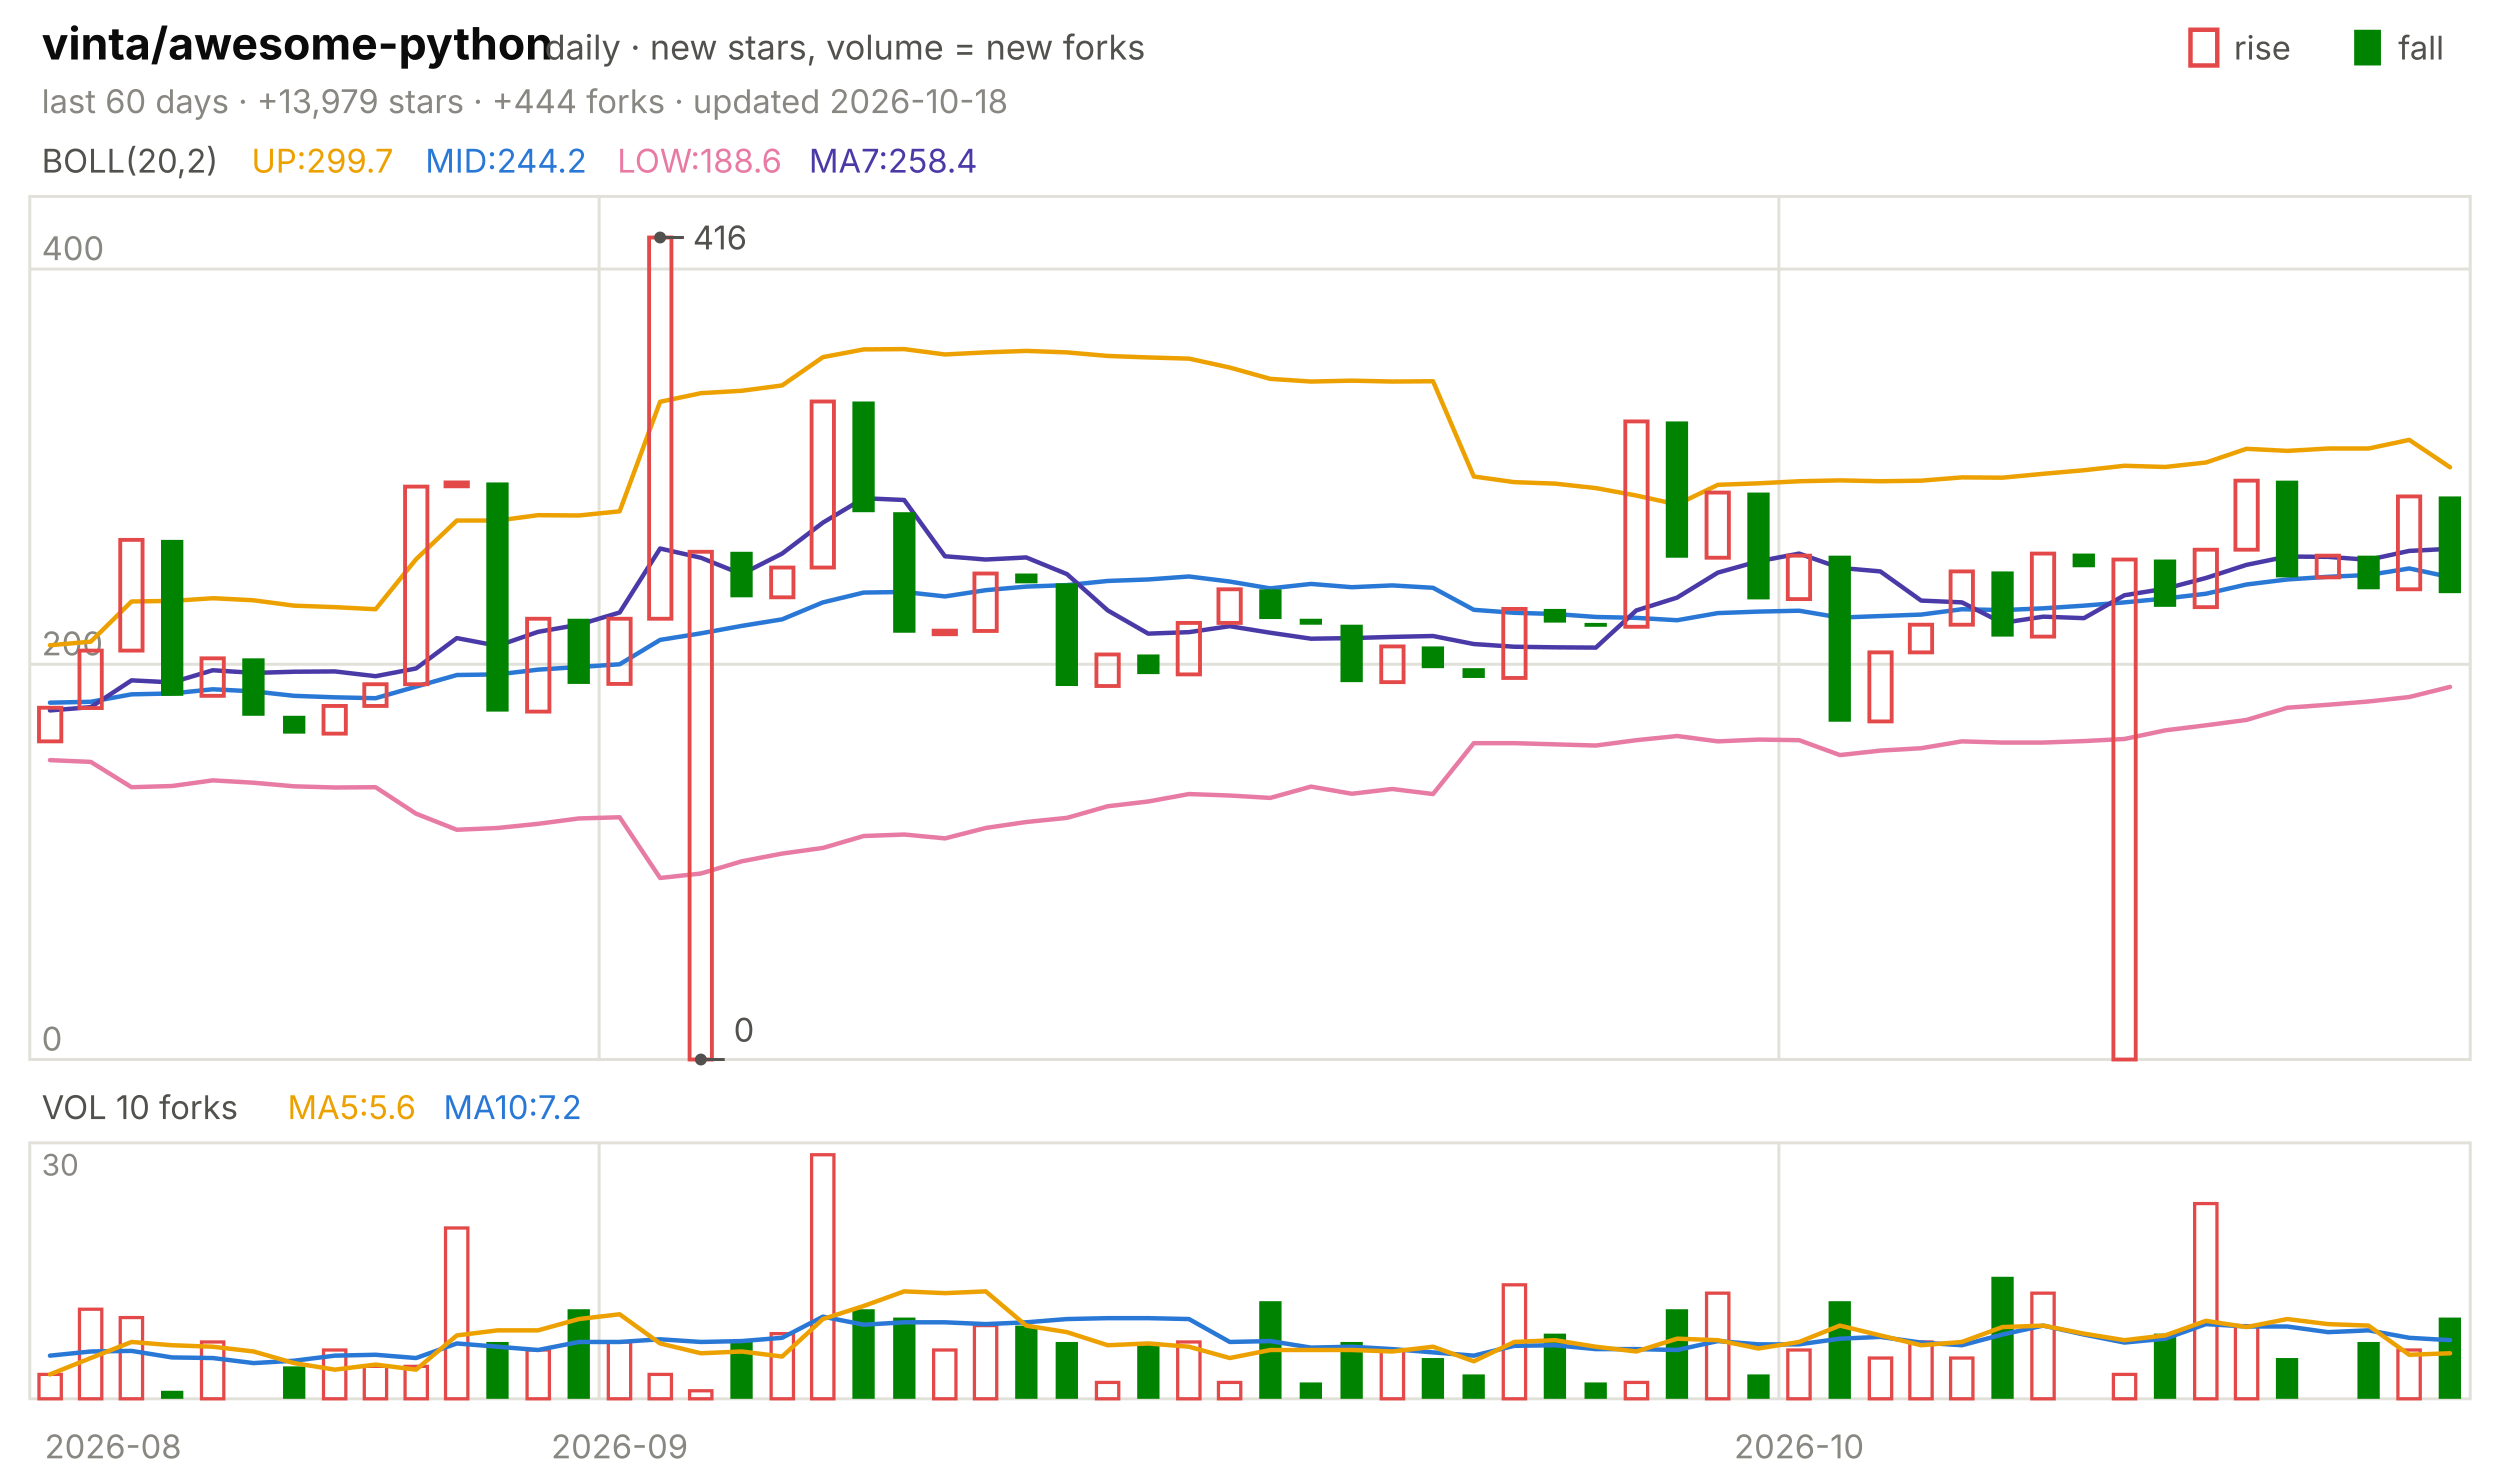
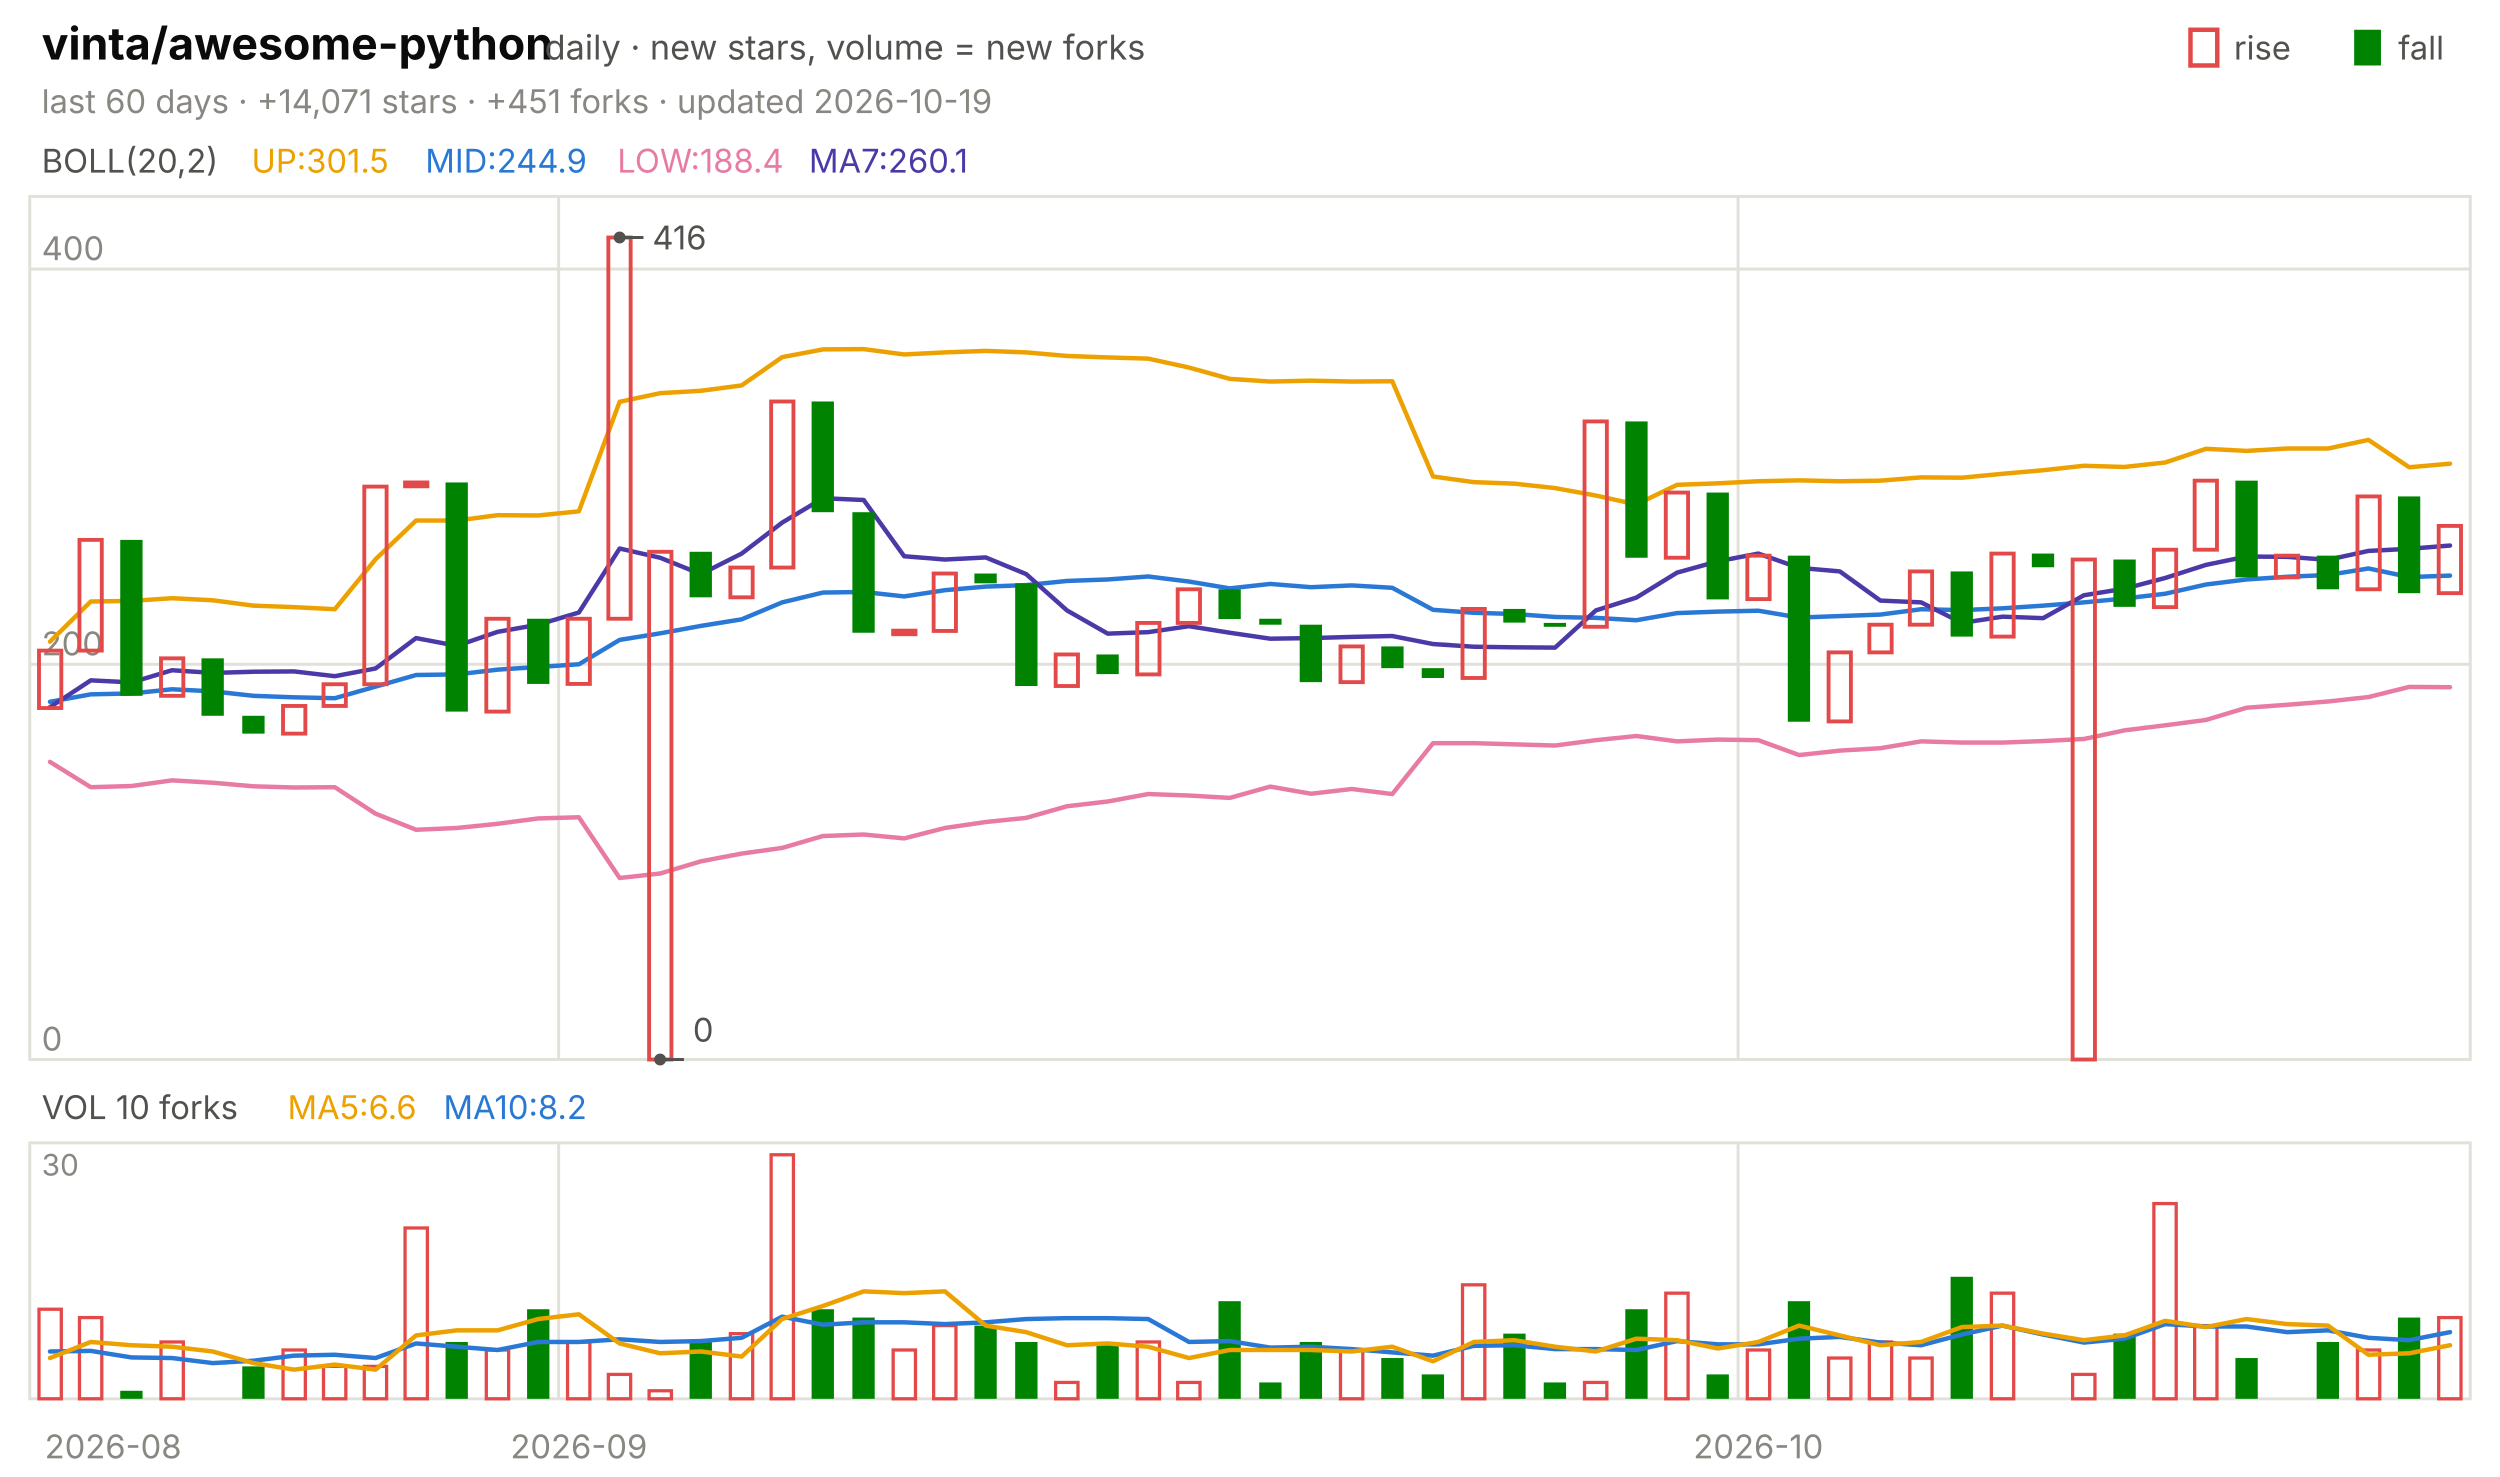
<svg xmlns="http://www.w3.org/2000/svg" viewBox="0 0 840 496" width="840" height="496" font-family="-apple-system,'Segoe UI',system-ui,sans-serif" role="img" aria-label="vinta/awesome-python candlestick chart">
  <text x="14.0" y="20.0" font-size="15" fill="#0b0b0b" font-weight="650">vinta/awesome-python</text>
  <text x="183.0" y="20.0" font-size="11.5" fill="#52514e">daily · new stars, volume = new forks</text>
  <text x="805.8" y="20.0" font-size="11.0" fill="#52514e">fall</text>
  <rect x="791" y="10" width="9" height="12" fill="#008300" />
  <text x="750.6" y="20.0" font-size="11.0" fill="#52514e">rise</text>
  <rect x="736" y="10" width="9" height="12" fill="none" stroke="#e34948" stroke-width="1.5" />
-   <text x="14.0" y="38.0" font-size="11.0" fill="#898781">last 60 days · +13,979 stars · +444 forks · updated 2026-10-18</text>
+   <text x="14.0" y="38.0" font-size="11.0" fill="#898781">last 60 days · +14,071 stars · +451 forks · updated 2026-10-19</text>
  <rect x="10" y="66" width="820" height="290" fill="none" stroke="#e1e0d9" />
  <rect x="10" y="384" width="820" height="86" fill="none" stroke="#e1e0d9" />
  <text x="38.0" y="490.0" font-size="11.0" fill="#898781" text-anchor="middle">2026-08</text>
-   <line x1="201.3" y1="66.0" x2="201.3" y2="356.0" stroke="#e1e0d9" stroke-width="1.0" />
-   <line x1="201.3" y1="384.0" x2="201.3" y2="470.0" stroke="#e1e0d9" stroke-width="1.0" />
-   <text x="208.2" y="490.0" font-size="11.0" fill="#898781" text-anchor="middle">2026-09</text>
-   <line x1="597.7" y1="66.0" x2="597.7" y2="356.0" stroke="#e1e0d9" stroke-width="1.0" />
-   <line x1="597.7" y1="384.0" x2="597.7" y2="470.0" stroke="#e1e0d9" stroke-width="1.0" />
-   <text x="604.5" y="490.0" font-size="11.0" fill="#898781" text-anchor="middle">2026-10</text>
+   <line x1="187.7" y1="66.0" x2="187.7" y2="356.0" stroke="#e1e0d9" stroke-width="1.0" />
+   <line x1="187.7" y1="384.0" x2="187.7" y2="470.0" stroke="#e1e0d9" stroke-width="1.0" />
+   <text x="194.5" y="490.0" font-size="11.0" fill="#898781" text-anchor="middle">2026-09</text>
+   <line x1="584.0" y1="66.0" x2="584.0" y2="356.0" stroke="#e1e0d9" stroke-width="1.0" />
+   <line x1="584.0" y1="384.0" x2="584.0" y2="470.0" stroke="#e1e0d9" stroke-width="1.0" />
+   <text x="590.8" y="490.0" font-size="11.0" fill="#898781" text-anchor="middle">2026-10</text>
  <text x="14.0" y="58.0" font-size="11.0" fill="#52514e">BOLL(20,2)</text>
-   <text x="84.5" y="58.0" font-size="11.0" fill="#eda100">UP:299.7</text>
-   <text x="142.9" y="58.0" font-size="11.0" fill="#2a78d6">MID:244.2</text>
-   <text x="207.4" y="58.0" font-size="11.0" fill="#e87ba4">LOW:188.6</text>
-   <text x="271.8" y="58.0" font-size="11.0" fill="#4a3aa7">MA7:258.4</text>
+   <text x="84.5" y="58.0" font-size="11.0" fill="#eda100">UP:301.5</text>
+   <text x="142.9" y="58.0" font-size="11.0" fill="#2a78d6">MID:244.9</text>
+   <text x="207.4" y="58.0" font-size="11.0" fill="#e87ba4">LOW:188.4</text>
+   <text x="271.8" y="58.0" font-size="11.0" fill="#4a3aa7">MA7:260.1</text>
  <line x1="10.0" y1="356.0" x2="830.0" y2="356.0" stroke="#e1e0d9" stroke-width="1.0" />
  <text x="14.0" y="353.0" font-size="11.0" fill="#898781">0</text>
  <line x1="10.0" y1="223.2" x2="830.0" y2="223.2" stroke="#e1e0d9" stroke-width="1.0" />
  <text x="14.0" y="220.2" font-size="11.0" fill="#898781">200</text>
  <line x1="10.0" y1="90.4" x2="830.0" y2="90.4" stroke="#e1e0d9" stroke-width="1.0" />
  <text x="14.0" y="87.4" font-size="11.0" fill="#898781">400</text>
-   <polyline points="16.8,216.8 30.5,215.6 44.2,202.1 57.8,201.9 71.5,201.0 85.2,201.7 98.8,203.5 112.5,204.0 126.2,204.7 139.8,187.9 153.5,174.9 167.2,174.9 180.8,173.1 194.5,173.2 208.2,171.8 221.8,135.0 235.5,132.1 249.2,131.3 262.8,129.5 276.5,120.0 290.2,117.4 303.8,117.3 317.5,119.1 331.2,118.4 344.8,117.9 358.5,118.4 372.2,119.6 385.8,120.1 399.5,120.5 413.2,123.5 426.8,127.3 440.5,128.2 454.2,127.9 467.8,128.2 481.5,128.1 495.2,160.1 508.8,162.0 522.5,162.5 536.2,164.0 549.8,166.5 563.5,169.5 577.2,162.9 590.8,162.4 604.5,161.7 618.2,161.4 631.8,161.7 645.5,161.5 659.2,160.4 672.8,160.5 686.5,159.2 700.2,158.0 713.8,156.5 727.5,156.9 741.2,155.4 754.8,150.8 768.5,151.5 782.2,150.7 795.8,150.7 809.5,147.8 823.2,157.0" fill="none" stroke="#eda100" stroke-width="1.5" stroke-linejoin="round" stroke-linecap="round" />
-   <polyline points="16.8,236.1 30.5,235.8 44.2,233.3 57.8,233.0 71.5,231.6 85.2,232.3 98.8,233.8 112.5,234.3 126.2,234.6 139.8,230.7 153.5,226.8 167.2,226.6 180.8,225.0 194.5,224.1 208.2,223.2 221.8,215.0 235.5,212.8 249.2,210.3 262.8,208.1 276.5,202.4 290.2,199.1 303.8,198.9 317.5,200.4 331.2,198.3 344.8,197.1 358.5,196.6 372.2,195.2 385.8,194.7 399.5,193.7 413.2,195.4 426.8,197.7 440.5,196.2 454.2,197.3 467.8,196.7 481.5,197.5 495.2,204.9 508.8,205.9 522.5,206.3 536.2,207.3 549.8,207.6 563.5,208.4 577.2,206.0 590.8,205.5 604.5,205.2 618.2,207.5 631.8,207.0 645.5,206.5 659.2,204.7 672.8,205.0 686.5,204.4 700.2,203.5 713.8,202.4 727.5,201.1 741.2,199.5 754.8,196.4 768.5,194.7 782.2,193.8 795.8,193.2 809.5,191.0 823.2,193.9" fill="none" stroke="#2a78d6" stroke-width="1.5" stroke-linejoin="round" stroke-linecap="round" />
-   <polyline points="16.8,255.4 30.5,256.0 44.2,264.5 57.8,264.1 71.5,262.2 85.2,263.0 98.8,264.2 112.5,264.6 126.2,264.5 139.8,273.4 153.5,278.8 167.2,278.2 180.8,276.8 194.5,275.0 208.2,274.6 221.8,295.0 235.5,293.5 249.2,289.4 262.8,286.8 276.5,284.9 290.2,280.9 303.8,280.4 317.5,281.7 331.2,278.2 344.8,276.2 358.5,274.8 372.2,270.9 385.8,269.3 399.5,266.8 413.2,267.3 426.8,268.1 440.5,264.3 454.2,266.7 467.8,265.1 481.5,266.8 495.2,249.7 508.8,249.7 522.5,250.1 536.2,250.5 549.8,248.7 563.5,247.3 577.2,249.1 590.8,248.5 604.5,248.7 618.2,253.7 631.8,252.2 645.5,251.4 659.2,249.1 672.8,249.5 686.5,249.5 700.2,249.0 713.8,248.3 727.5,245.4 741.2,243.7 754.8,241.9 768.5,237.8 782.2,236.8 795.8,235.7 809.5,234.2 823.2,230.8" fill="none" stroke="#e87ba4" stroke-width="1.5" stroke-linejoin="round" stroke-linecap="round" />
-   <polyline points="16.8,238.7 30.5,237.6 44.2,228.6 57.8,229.3 71.5,225.2 85.2,226.1 98.8,225.7 112.5,225.6 126.2,227.2 139.8,224.6 153.5,214.4 167.2,217.0 180.8,212.3 194.5,209.9 208.2,205.8 221.8,184.3 235.5,187.4 249.2,192.9 262.8,186.0 276.5,175.6 290.2,167.4 303.8,168.0 317.5,186.9 331.2,188.0 344.8,187.3 358.5,192.9 372.2,205.1 385.8,212.9 399.5,212.4 413.2,210.4 426.8,212.6 440.5,214.6 454.2,214.4 467.8,214.0 481.5,213.7 495.2,216.4 508.8,217.3 522.5,217.5 536.2,217.6 549.8,205.1 563.5,200.8 577.2,192.4 590.8,188.6 604.5,186.0 618.2,190.8 631.8,192.0 645.5,201.8 659.2,202.4 672.8,209.3 686.5,207.2 700.2,207.7 713.8,200.0 727.5,197.8 741.2,194.2 754.8,189.8 768.5,187.0 782.2,187.1 795.8,188.1 809.5,185.1 823.2,184.4" fill="none" stroke="#4a3aa7" stroke-width="1.5" stroke-linejoin="round" stroke-linecap="round" />
-   <rect x="13.1" y="237.8" width="7.5" height="11.3" fill="none" stroke="#e34948" stroke-width="1.3" />
-   <rect x="26.7" y="218.6" width="7.5" height="19.3" fill="none" stroke="#e34948" stroke-width="1.3" />
-   <rect x="40.4" y="181.4" width="7.5" height="37.2" fill="none" stroke="#e34948" stroke-width="1.3" />
-   <rect x="54.1" y="181.4" width="7.5" height="52.4" fill="#008300" />
-   <rect x="67.7" y="221.2" width="7.5" height="12.6" fill="none" stroke="#e34948" stroke-width="1.3" />
-   <rect x="81.4" y="221.2" width="7.5" height="19.3" fill="#008300" />
-   <rect x="95.1" y="240.5" width="7.5" height="6.0" fill="#008300" />
-   <rect x="108.7" y="237.2" width="7.5" height="9.3" fill="none" stroke="#e34948" stroke-width="1.3" />
-   <rect x="122.4" y="229.9" width="7.5" height="7.3" fill="none" stroke="#e34948" stroke-width="1.3" />
-   <rect x="136.1" y="163.5" width="7.5" height="66.4" fill="none" stroke="#e34948" stroke-width="1.3" />
-   <rect x="149.7" y="162.1" width="7.5" height="1.3" fill="none" stroke="#e34948" stroke-width="1.3" />
-   <rect x="163.4" y="162.1" width="7.5" height="77.0" fill="#008300" />
-   <rect x="177.1" y="207.9" width="7.5" height="31.2" fill="none" stroke="#e34948" stroke-width="1.3" />
-   <rect x="190.7" y="207.9" width="7.5" height="21.9" fill="#008300" />
-   <rect x="204.4" y="207.9" width="7.5" height="21.9" fill="none" stroke="#e34948" stroke-width="1.3" />
-   <rect x="218.1" y="79.8" width="7.5" height="128.1" fill="none" stroke="#e34948" stroke-width="1.3" />
-   <rect x="231.7" y="185.4" width="7.5" height="170.6" fill="none" stroke="#e34948" stroke-width="1.3" />
-   <rect x="245.4" y="185.4" width="7.5" height="15.3" fill="#008300" />
-   <rect x="259.1" y="190.7" width="7.5" height="10.0" fill="none" stroke="#e34948" stroke-width="1.3" />
-   <rect x="272.7" y="134.9" width="7.5" height="55.8" fill="none" stroke="#e34948" stroke-width="1.3" />
-   <rect x="286.4" y="134.9" width="7.5" height="37.2" fill="#008300" />
-   <rect x="300.1" y="172.1" width="7.5" height="40.5" fill="#008300" />
-   <rect x="313.7" y="211.9" width="7.5" height="1.2" fill="none" stroke="#e34948" stroke-width="1.3" />
-   <rect x="327.4" y="192.7" width="7.5" height="19.3" fill="none" stroke="#e34948" stroke-width="1.3" />
-   <rect x="341.1" y="192.7" width="7.5" height="3.3" fill="#008300" />
-   <rect x="354.7" y="196.0" width="7.5" height="34.5" fill="#008300" />
-   <rect x="368.4" y="219.9" width="7.5" height="10.6" fill="none" stroke="#e34948" stroke-width="1.3" />
-   <rect x="382.1" y="219.9" width="7.5" height="6.6" fill="#008300" />
-   <rect x="395.7" y="209.3" width="7.5" height="17.3" fill="none" stroke="#e34948" stroke-width="1.3" />
-   <rect x="409.4" y="198.0" width="7.5" height="11.3" fill="none" stroke="#e34948" stroke-width="1.3" />
-   <rect x="423.1" y="198.0" width="7.5" height="10.0" fill="#008300" />
-   <rect x="436.7" y="207.9" width="7.5" height="2.0" fill="#008300" />
-   <rect x="450.4" y="209.9" width="7.5" height="19.3" fill="#008300" />
-   <rect x="464.1" y="217.2" width="7.5" height="12.0" fill="none" stroke="#e34948" stroke-width="1.3" />
-   <rect x="477.7" y="217.2" width="7.5" height="7.3" fill="#008300" />
-   <rect x="491.4" y="224.5" width="7.5" height="3.3" fill="#008300" />
-   <rect x="505.1" y="204.6" width="7.5" height="23.2" fill="none" stroke="#e34948" stroke-width="1.3" />
-   <rect x="518.7" y="204.6" width="7.5" height="4.6" fill="#008300" />
-   <rect x="532.4" y="209.3" width="7.5" height="1.3" fill="#008300" />
-   <rect x="546.1" y="141.6" width="7.5" height="69.0" fill="none" stroke="#e34948" stroke-width="1.3" />
-   <rect x="559.7" y="141.6" width="7.5" height="45.8" fill="#008300" />
-   <rect x="573.4" y="165.5" width="7.5" height="21.9" fill="none" stroke="#e34948" stroke-width="1.3" />
-   <rect x="587.1" y="165.5" width="7.5" height="35.9" fill="#008300" />
-   <rect x="600.7" y="186.7" width="7.5" height="14.6" fill="none" stroke="#e34948" stroke-width="1.3" />
-   <rect x="614.4" y="186.7" width="7.5" height="55.8" fill="#008300" />
-   <rect x="628.1" y="219.2" width="7.5" height="23.2" fill="none" stroke="#e34948" stroke-width="1.3" />
-   <rect x="641.7" y="209.9" width="7.5" height="9.3" fill="none" stroke="#e34948" stroke-width="1.3" />
-   <rect x="655.4" y="192.0" width="7.5" height="17.9" fill="none" stroke="#e34948" stroke-width="1.3" />
-   <rect x="669.1" y="192.0" width="7.5" height="21.9" fill="#008300" />
-   <rect x="682.7" y="186.0" width="7.5" height="27.9" fill="none" stroke="#e34948" stroke-width="1.3" />
-   <rect x="696.4" y="186.0" width="7.5" height="4.6" fill="#008300" />
-   <rect x="710.1" y="188.0" width="7.5" height="168.0" fill="none" stroke="#e34948" stroke-width="1.3" />
-   <rect x="723.7" y="188.0" width="7.5" height="15.9" fill="#008300" />
-   <rect x="737.4" y="184.7" width="7.5" height="19.3" fill="none" stroke="#e34948" stroke-width="1.3" />
-   <rect x="751.1" y="161.5" width="7.5" height="23.2" fill="none" stroke="#e34948" stroke-width="1.3" />
-   <rect x="764.7" y="161.5" width="7.5" height="32.5" fill="#008300" />
-   <rect x="778.4" y="186.7" width="7.5" height="7.3" fill="none" stroke="#e34948" stroke-width="1.3" />
-   <rect x="792.1" y="186.7" width="7.5" height="11.3" fill="#008300" />
-   <rect x="805.7" y="166.8" width="7.5" height="31.2" fill="none" stroke="#e34948" stroke-width="1.3" />
-   <rect x="819.4" y="166.8" width="7.5" height="32.5" fill="#008300" />
-   <circle cx="221.8" cy="79.8" r="2" fill="#52514e" />
-   <line x1="221.8" y1="79.8" x2="229.8" y2="79.8" stroke="#52514e" stroke-width="1.0" />
-   <text x="232.8" y="83.8" font-size="11.0" fill="#52514e">416</text>
-   <circle cx="235.5" cy="356.0" r="2" fill="#52514e" />
-   <line x1="235.5" y1="356.0" x2="243.5" y2="356.0" stroke="#52514e" stroke-width="1.0" />
-   <text x="246.5" y="350.0" font-size="11.0" fill="#52514e">0</text>
+   <polyline points="16.8,215.6 30.5,202.1 44.2,201.9 57.8,201.0 71.5,201.7 85.2,203.5 98.8,204.0 112.5,204.7 126.2,187.9 139.8,174.9 153.5,174.9 167.2,173.1 180.8,173.2 194.5,171.8 208.2,135.0 221.8,132.1 235.5,131.3 249.2,129.5 262.8,120.0 276.5,117.4 290.2,117.3 303.8,119.1 317.5,118.4 331.2,117.9 344.8,118.4 358.5,119.6 372.2,120.1 385.8,120.5 399.5,123.5 413.2,127.3 426.8,128.2 440.5,127.9 454.2,128.2 467.8,128.1 481.5,160.1 495.2,162.0 508.8,162.5 522.5,164.0 536.2,166.5 549.8,169.5 563.5,162.9 577.2,162.4 590.8,161.7 604.5,161.4 618.2,161.7 631.8,161.5 645.5,160.4 659.2,160.5 672.8,159.2 686.5,158.0 700.2,156.5 713.8,156.9 727.5,155.4 741.2,150.8 754.8,151.5 768.5,150.7 782.2,150.7 795.8,147.8 809.5,157.0 823.2,155.8" fill="none" stroke="#eda100" stroke-width="1.5" stroke-linejoin="round" stroke-linecap="round" />
+   <polyline points="16.8,235.8 30.5,233.3 44.2,233.0 57.8,231.6 71.5,232.3 85.2,233.8 98.8,234.3 112.5,234.6 126.2,230.7 139.8,226.8 153.5,226.6 167.2,225.0 180.8,224.1 194.5,223.2 208.2,215.0 221.8,212.8 235.5,210.3 249.2,208.1 262.8,202.4 276.5,199.1 290.2,198.9 303.8,200.4 317.5,198.3 331.2,197.1 344.8,196.6 358.5,195.2 372.2,194.7 385.8,193.7 399.5,195.4 413.2,197.7 426.8,196.2 440.5,197.3 454.2,196.7 467.8,197.5 481.5,204.9 495.2,205.9 508.8,206.3 522.5,207.3 536.2,207.6 549.8,208.4 563.5,206.0 577.2,205.5 590.8,205.2 604.5,207.5 618.2,207.0 631.8,206.5 645.5,204.7 659.2,205.0 672.8,204.4 686.5,203.5 700.2,202.4 713.8,201.1 727.5,199.5 741.2,196.4 754.8,194.7 768.5,193.8 782.2,193.2 795.8,191.0 809.5,193.9 823.2,193.4" fill="none" stroke="#2a78d6" stroke-width="1.5" stroke-linejoin="round" stroke-linecap="round" />
+   <polyline points="16.8,256.0 30.5,264.5 44.2,264.1 57.8,262.2 71.5,263.0 85.2,264.2 98.8,264.6 112.5,264.5 126.2,273.4 139.8,278.8 153.5,278.2 167.2,276.8 180.8,275.0 194.5,274.6 208.2,295.0 221.8,293.5 235.5,289.4 249.2,286.8 262.8,284.9 276.5,280.9 290.2,280.4 303.8,281.7 317.5,278.2 331.2,276.2 344.8,274.8 358.5,270.9 372.2,269.3 385.8,266.8 399.5,267.3 413.2,268.1 426.8,264.3 440.5,266.7 454.2,265.1 467.8,266.8 481.5,249.7 495.2,249.7 508.8,250.1 522.5,250.5 536.2,248.7 549.8,247.3 563.5,249.1 577.2,248.5 590.8,248.7 604.5,253.7 618.2,252.2 631.8,251.4 645.5,249.1 659.2,249.5 672.8,249.5 686.5,249.0 700.2,248.3 713.8,245.4 727.5,243.7 741.2,241.9 754.8,237.8 768.5,236.8 782.2,235.7 795.8,234.2 809.5,230.8 823.2,230.9" fill="none" stroke="#e87ba4" stroke-width="1.5" stroke-linejoin="round" stroke-linecap="round" />
+   <polyline points="16.8,237.6 30.5,228.6 44.2,229.3 57.8,225.2 71.5,226.1 85.2,225.7 98.8,225.6 112.5,227.2 126.2,224.6 139.8,214.4 153.5,217.0 167.2,212.3 180.8,209.9 194.5,205.8 208.2,184.3 221.8,187.4 235.5,192.9 249.2,186.0 262.8,175.6 276.5,167.4 290.2,168.0 303.8,186.9 317.5,188.0 331.2,187.3 344.8,192.9 358.5,205.1 372.2,212.9 385.8,212.4 399.5,210.4 413.2,212.6 426.8,214.6 440.5,214.4 454.2,214.0 467.8,213.7 481.5,216.4 495.2,217.3 508.8,217.5 522.5,217.6 536.2,205.1 549.8,200.8 563.5,192.4 577.2,188.6 590.8,186.0 604.5,190.8 618.2,192.0 631.8,201.8 645.5,202.4 659.2,209.3 672.8,207.2 686.5,207.7 700.2,200.0 713.8,197.8 727.5,194.2 741.2,189.8 754.8,187.0 768.5,187.1 782.2,188.1 795.8,185.1 809.5,184.4 823.2,183.3" fill="none" stroke="#4a3aa7" stroke-width="1.5" stroke-linejoin="round" stroke-linecap="round" />
+   <rect x="13.1" y="218.6" width="7.5" height="19.3" fill="none" stroke="#e34948" stroke-width="1.3" />
+   <rect x="26.7" y="181.4" width="7.5" height="37.2" fill="none" stroke="#e34948" stroke-width="1.3" />
+   <rect x="40.4" y="181.4" width="7.5" height="52.4" fill="#008300" />
+   <rect x="54.1" y="221.2" width="7.5" height="12.6" fill="none" stroke="#e34948" stroke-width="1.3" />
+   <rect x="67.7" y="221.2" width="7.5" height="19.3" fill="#008300" />
+   <rect x="81.4" y="240.5" width="7.5" height="6.0" fill="#008300" />
+   <rect x="95.1" y="237.2" width="7.5" height="9.3" fill="none" stroke="#e34948" stroke-width="1.3" />
+   <rect x="108.7" y="229.9" width="7.5" height="7.3" fill="none" stroke="#e34948" stroke-width="1.3" />
+   <rect x="122.4" y="163.5" width="7.5" height="66.4" fill="none" stroke="#e34948" stroke-width="1.3" />
+   <rect x="136.1" y="162.1" width="7.5" height="1.3" fill="none" stroke="#e34948" stroke-width="1.3" />
+   <rect x="149.7" y="162.1" width="7.5" height="77.0" fill="#008300" />
+   <rect x="163.4" y="207.9" width="7.5" height="31.2" fill="none" stroke="#e34948" stroke-width="1.3" />
+   <rect x="177.1" y="207.9" width="7.5" height="21.9" fill="#008300" />
+   <rect x="190.7" y="207.9" width="7.5" height="21.9" fill="none" stroke="#e34948" stroke-width="1.3" />
+   <rect x="204.4" y="79.8" width="7.5" height="128.1" fill="none" stroke="#e34948" stroke-width="1.3" />
+   <rect x="218.1" y="185.4" width="7.5" height="170.6" fill="none" stroke="#e34948" stroke-width="1.3" />
+   <rect x="231.7" y="185.4" width="7.5" height="15.3" fill="#008300" />
+   <rect x="245.4" y="190.7" width="7.5" height="10.0" fill="none" stroke="#e34948" stroke-width="1.3" />
+   <rect x="259.1" y="134.9" width="7.5" height="55.8" fill="none" stroke="#e34948" stroke-width="1.3" />
+   <rect x="272.7" y="134.9" width="7.5" height="37.2" fill="#008300" />
+   <rect x="286.4" y="172.1" width="7.5" height="40.5" fill="#008300" />
+   <rect x="300.1" y="211.9" width="7.5" height="1.2" fill="none" stroke="#e34948" stroke-width="1.3" />
+   <rect x="313.7" y="192.7" width="7.5" height="19.3" fill="none" stroke="#e34948" stroke-width="1.3" />
+   <rect x="327.4" y="192.7" width="7.5" height="3.3" fill="#008300" />
+   <rect x="341.1" y="196.0" width="7.5" height="34.5" fill="#008300" />
+   <rect x="354.7" y="219.9" width="7.5" height="10.6" fill="none" stroke="#e34948" stroke-width="1.3" />
+   <rect x="368.4" y="219.9" width="7.5" height="6.6" fill="#008300" />
+   <rect x="382.1" y="209.3" width="7.5" height="17.3" fill="none" stroke="#e34948" stroke-width="1.3" />
+   <rect x="395.7" y="198.0" width="7.5" height="11.3" fill="none" stroke="#e34948" stroke-width="1.3" />
+   <rect x="409.4" y="198.0" width="7.5" height="10.0" fill="#008300" />
+   <rect x="423.1" y="207.9" width="7.5" height="2.0" fill="#008300" />
+   <rect x="436.7" y="209.9" width="7.5" height="19.3" fill="#008300" />
+   <rect x="450.4" y="217.2" width="7.5" height="12.0" fill="none" stroke="#e34948" stroke-width="1.3" />
+   <rect x="464.1" y="217.2" width="7.5" height="7.3" fill="#008300" />
+   <rect x="477.7" y="224.5" width="7.5" height="3.3" fill="#008300" />
+   <rect x="491.4" y="204.6" width="7.5" height="23.2" fill="none" stroke="#e34948" stroke-width="1.3" />
+   <rect x="505.1" y="204.6" width="7.5" height="4.6" fill="#008300" />
+   <rect x="518.7" y="209.3" width="7.5" height="1.3" fill="#008300" />
+   <rect x="532.4" y="141.6" width="7.5" height="69.0" fill="none" stroke="#e34948" stroke-width="1.3" />
+   <rect x="546.1" y="141.6" width="7.5" height="45.8" fill="#008300" />
+   <rect x="559.7" y="165.5" width="7.5" height="21.9" fill="none" stroke="#e34948" stroke-width="1.3" />
+   <rect x="573.4" y="165.5" width="7.5" height="35.9" fill="#008300" />
+   <rect x="587.1" y="186.7" width="7.5" height="14.6" fill="none" stroke="#e34948" stroke-width="1.3" />
+   <rect x="600.7" y="186.7" width="7.5" height="55.8" fill="#008300" />
+   <rect x="614.4" y="219.2" width="7.5" height="23.2" fill="none" stroke="#e34948" stroke-width="1.3" />
+   <rect x="628.1" y="209.9" width="7.5" height="9.3" fill="none" stroke="#e34948" stroke-width="1.3" />
+   <rect x="641.7" y="192.0" width="7.5" height="17.9" fill="none" stroke="#e34948" stroke-width="1.3" />
+   <rect x="655.4" y="192.0" width="7.5" height="21.9" fill="#008300" />
+   <rect x="669.1" y="186.0" width="7.5" height="27.9" fill="none" stroke="#e34948" stroke-width="1.3" />
+   <rect x="682.7" y="186.0" width="7.5" height="4.6" fill="#008300" />
+   <rect x="696.4" y="188.0" width="7.5" height="168.0" fill="none" stroke="#e34948" stroke-width="1.3" />
+   <rect x="710.1" y="188.0" width="7.5" height="15.9" fill="#008300" />
+   <rect x="723.7" y="184.7" width="7.5" height="19.3" fill="none" stroke="#e34948" stroke-width="1.3" />
+   <rect x="737.4" y="161.5" width="7.5" height="23.2" fill="none" stroke="#e34948" stroke-width="1.3" />
+   <rect x="751.1" y="161.5" width="7.5" height="32.5" fill="#008300" />
+   <rect x="764.7" y="186.7" width="7.5" height="7.3" fill="none" stroke="#e34948" stroke-width="1.3" />
+   <rect x="778.4" y="186.7" width="7.5" height="11.3" fill="#008300" />
+   <rect x="792.1" y="166.8" width="7.5" height="31.2" fill="none" stroke="#e34948" stroke-width="1.3" />
+   <rect x="805.7" y="166.8" width="7.5" height="32.5" fill="#008300" />
+   <rect x="819.4" y="176.7" width="7.5" height="22.6" fill="none" stroke="#e34948" stroke-width="1.3" />
+   <circle cx="208.2" cy="79.8" r="2" fill="#52514e" />
+   <line x1="208.2" y1="79.8" x2="216.2" y2="79.8" stroke="#52514e" stroke-width="1.0" />
+   <text x="219.2" y="83.8" font-size="11.0" fill="#52514e">416</text>
+   <circle cx="221.8" cy="356.0" r="2" fill="#52514e" />
+   <line x1="221.8" y1="356.0" x2="229.8" y2="356.0" stroke="#52514e" stroke-width="1.0" />
+   <text x="232.8" y="350.0" font-size="11.0" fill="#52514e">0</text>
  <text x="14.0" y="376.0" font-size="11.0" fill="#52514e">VOL 10 forks</text>
-   <text x="96.6" y="376.0" font-size="11.0" fill="#eda100">MA5:5.6</text>
-   <text x="149.0" y="376.0" font-size="11.0" fill="#2a78d6">MA10:7.2</text>
+   <text x="96.6" y="376.0" font-size="11.0" fill="#eda100">MA5:6.6</text>
+   <text x="149.0" y="376.0" font-size="11.0" fill="#2a78d6">MA10:8.2</text>
  <text x="14.0" y="395.0" font-size="10" fill="#898781">30</text>
-   <rect x="13.1" y="461.8" width="7.5" height="8.2" fill="none" stroke="#e34948" stroke-width="1.1" />
-   <rect x="26.7" y="439.9" width="7.5" height="30.1" fill="none" stroke="#e34948" stroke-width="1.1" />
-   <rect x="40.4" y="442.7" width="7.5" height="27.3" fill="none" stroke="#e34948" stroke-width="1.1" />
-   <rect x="54.1" y="467.3" width="7.5" height="2.7" fill="#008300" />
-   <rect x="67.7" y="450.9" width="7.5" height="19.1" fill="none" stroke="#e34948" stroke-width="1.1" />
-   <rect x="95.1" y="459.1" width="7.5" height="10.9" fill="#008300" />
-   <rect x="108.7" y="453.6" width="7.5" height="16.4" fill="none" stroke="#e34948" stroke-width="1.1" />
+   <rect x="13.1" y="439.9" width="7.5" height="30.1" fill="none" stroke="#e34948" stroke-width="1.1" />
+   <rect x="26.7" y="442.7" width="7.5" height="27.3" fill="none" stroke="#e34948" stroke-width="1.1" />
+   <rect x="40.4" y="467.3" width="7.5" height="2.7" fill="#008300" />
+   <rect x="54.1" y="450.9" width="7.5" height="19.1" fill="none" stroke="#e34948" stroke-width="1.1" />
+   <rect x="81.4" y="459.1" width="7.5" height="10.9" fill="#008300" />
+   <rect x="95.1" y="453.6" width="7.5" height="16.4" fill="none" stroke="#e34948" stroke-width="1.1" />
+   <rect x="108.7" y="459.1" width="7.5" height="10.9" fill="none" stroke="#e34948" stroke-width="1.1" />
  <rect x="122.4" y="459.1" width="7.5" height="10.9" fill="none" stroke="#e34948" stroke-width="1.1" />
-   <rect x="136.1" y="459.1" width="7.5" height="10.9" fill="none" stroke="#e34948" stroke-width="1.1" />
-   <rect x="149.7" y="412.6" width="7.5" height="57.4" fill="none" stroke="#e34948" stroke-width="1.1" />
-   <rect x="163.4" y="450.9" width="7.5" height="19.1" fill="#008300" />
-   <rect x="177.1" y="453.6" width="7.5" height="16.4" fill="none" stroke="#e34948" stroke-width="1.1" />
-   <rect x="190.7" y="439.9" width="7.5" height="30.1" fill="#008300" />
-   <rect x="204.4" y="450.9" width="7.5" height="19.1" fill="none" stroke="#e34948" stroke-width="1.1" />
-   <rect x="218.1" y="461.8" width="7.5" height="8.2" fill="none" stroke="#e34948" stroke-width="1.1" />
-   <rect x="231.7" y="467.3" width="7.5" height="2.7" fill="none" stroke="#e34948" stroke-width="1.1" />
-   <rect x="245.4" y="450.9" width="7.5" height="19.1" fill="#008300" />
-   <rect x="259.1" y="448.1" width="7.5" height="21.9" fill="none" stroke="#e34948" stroke-width="1.1" />
-   <rect x="272.7" y="388.0" width="7.5" height="82.0" fill="none" stroke="#e34948" stroke-width="1.1" />
-   <rect x="286.4" y="439.9" width="7.5" height="30.1" fill="#008300" />
-   <rect x="300.1" y="442.7" width="7.5" height="27.3" fill="#008300" />
-   <rect x="313.7" y="453.6" width="7.5" height="16.4" fill="none" stroke="#e34948" stroke-width="1.1" />
-   <rect x="327.4" y="445.4" width="7.5" height="24.6" fill="none" stroke="#e34948" stroke-width="1.1" />
-   <rect x="341.1" y="445.4" width="7.5" height="24.6" fill="#008300" />
-   <rect x="354.7" y="450.9" width="7.5" height="19.1" fill="#008300" />
-   <rect x="368.4" y="464.5" width="7.5" height="5.5" fill="none" stroke="#e34948" stroke-width="1.1" />
-   <rect x="382.1" y="450.9" width="7.5" height="19.1" fill="#008300" />
-   <rect x="395.7" y="450.9" width="7.5" height="19.1" fill="none" stroke="#e34948" stroke-width="1.1" />
-   <rect x="409.4" y="464.5" width="7.5" height="5.5" fill="none" stroke="#e34948" stroke-width="1.1" />
-   <rect x="423.1" y="437.2" width="7.5" height="32.8" fill="#008300" />
-   <rect x="436.7" y="464.5" width="7.5" height="5.5" fill="#008300" />
-   <rect x="450.4" y="450.9" width="7.5" height="19.1" fill="#008300" />
-   <rect x="464.1" y="453.6" width="7.5" height="16.4" fill="none" stroke="#e34948" stroke-width="1.1" />
-   <rect x="477.7" y="456.3" width="7.5" height="13.7" fill="#008300" />
-   <rect x="491.4" y="461.8" width="7.5" height="8.2" fill="#008300" />
-   <rect x="505.1" y="431.7" width="7.5" height="38.3" fill="none" stroke="#e34948" stroke-width="1.1" />
-   <rect x="518.7" y="448.1" width="7.5" height="21.9" fill="#008300" />
-   <rect x="532.4" y="464.5" width="7.5" height="5.5" fill="#008300" />
-   <rect x="546.1" y="464.5" width="7.5" height="5.5" fill="none" stroke="#e34948" stroke-width="1.1" />
-   <rect x="559.7" y="439.9" width="7.5" height="30.1" fill="#008300" />
-   <rect x="573.4" y="434.5" width="7.5" height="35.5" fill="none" stroke="#e34948" stroke-width="1.1" />
-   <rect x="587.1" y="461.8" width="7.5" height="8.2" fill="#008300" />
-   <rect x="600.7" y="453.6" width="7.5" height="16.4" fill="none" stroke="#e34948" stroke-width="1.1" />
-   <rect x="614.4" y="437.2" width="7.5" height="32.8" fill="#008300" />
-   <rect x="628.1" y="456.3" width="7.5" height="13.7" fill="none" stroke="#e34948" stroke-width="1.1" />
-   <rect x="641.7" y="450.9" width="7.5" height="19.1" fill="none" stroke="#e34948" stroke-width="1.1" />
-   <rect x="655.4" y="456.3" width="7.5" height="13.7" fill="none" stroke="#e34948" stroke-width="1.1" />
-   <rect x="669.1" y="429.0" width="7.5" height="41.0" fill="#008300" />
-   <rect x="682.7" y="434.5" width="7.5" height="35.5" fill="none" stroke="#e34948" stroke-width="1.1" />
-   <rect x="710.1" y="461.8" width="7.5" height="8.2" fill="none" stroke="#e34948" stroke-width="1.1" />
-   <rect x="723.7" y="448.1" width="7.5" height="21.9" fill="#008300" />
-   <rect x="737.4" y="404.4" width="7.5" height="65.6" fill="none" stroke="#e34948" stroke-width="1.1" />
-   <rect x="751.1" y="445.4" width="7.5" height="24.6" fill="none" stroke="#e34948" stroke-width="1.1" />
-   <rect x="764.7" y="456.3" width="7.5" height="13.7" fill="#008300" />
-   <rect x="792.1" y="450.9" width="7.5" height="19.1" fill="#008300" />
-   <rect x="805.7" y="453.6" width="7.5" height="16.4" fill="none" stroke="#e34948" stroke-width="1.1" />
-   <rect x="819.4" y="442.7" width="7.5" height="27.3" fill="#008300" />
-   <polyline points="16.8,455.5 30.5,454.1 44.2,453.9 57.8,456.1 71.5,456.3 85.2,458.0 98.8,457.2 112.5,455.5 126.2,455.2 139.8,456.3 153.5,451.4 167.2,452.5 180.8,453.6 194.5,450.9 208.2,450.9 221.8,450.0 235.5,450.9 249.2,450.6 262.8,449.5 276.5,442.4 290.2,445.1 303.8,444.3 317.5,444.3 331.2,444.9 344.8,444.3 358.5,443.2 372.2,442.9 385.8,442.9 399.5,443.2 413.2,450.9 426.8,450.6 440.5,452.8 454.2,452.5 467.8,453.3 481.5,454.4 495.2,455.5 508.8,452.2 522.5,452.0 536.2,453.3 549.8,453.3 563.5,453.6 577.2,450.6 590.8,451.7 604.5,451.7 618.2,449.8 631.8,449.2 645.5,451.1 659.2,452.0 672.8,448.4 686.5,445.4 700.2,448.4 713.8,451.1 727.5,449.8 741.2,444.9 754.8,445.7 768.5,445.7 782.2,447.6 795.8,447.0 809.5,449.5 823.2,450.3" fill="none" stroke="#2a78d6" stroke-width="1.5" stroke-linejoin="round" stroke-linecap="round" />
-   <polyline points="16.8,461.8 30.5,456.3 44.2,450.9 57.8,452.0 71.5,452.5 85.2,454.1 98.8,458.0 112.5,460.2 126.2,458.5 139.8,460.2 153.5,448.7 167.2,447.0 180.8,447.0 194.5,443.2 208.2,441.6 221.8,451.4 235.5,454.7 249.2,454.1 262.8,455.8 276.5,443.2 290.2,438.8 303.8,433.9 317.5,434.5 331.2,433.9 344.8,445.4 358.5,447.6 372.2,452.0 385.8,451.4 399.5,452.5 413.2,456.3 426.8,453.6 440.5,453.6 454.2,453.6 467.8,454.1 481.5,452.5 495.2,457.4 508.8,450.9 522.5,450.3 536.2,452.5 549.8,454.1 563.5,449.8 577.2,450.3 590.8,453.1 604.5,450.9 618.2,445.4 631.8,448.7 645.5,452.0 659.2,450.9 672.8,445.9 686.5,445.4 700.2,448.1 713.8,450.3 727.5,448.7 741.2,443.8 754.8,445.9 768.5,443.2 782.2,444.9 795.8,445.4 809.5,455.2 823.2,454.7" fill="none" stroke="#eda100" stroke-width="1.5" stroke-linejoin="round" stroke-linecap="round" />
+   <rect x="136.1" y="412.6" width="7.5" height="57.4" fill="none" stroke="#e34948" stroke-width="1.1" />
+   <rect x="149.7" y="450.9" width="7.5" height="19.1" fill="#008300" />
+   <rect x="163.4" y="453.6" width="7.5" height="16.4" fill="none" stroke="#e34948" stroke-width="1.1" />
+   <rect x="177.1" y="439.9" width="7.5" height="30.1" fill="#008300" />
+   <rect x="190.7" y="450.9" width="7.5" height="19.1" fill="none" stroke="#e34948" stroke-width="1.1" />
+   <rect x="204.4" y="461.8" width="7.5" height="8.2" fill="none" stroke="#e34948" stroke-width="1.1" />
+   <rect x="218.1" y="467.3" width="7.5" height="2.7" fill="none" stroke="#e34948" stroke-width="1.1" />
+   <rect x="231.7" y="450.9" width="7.5" height="19.1" fill="#008300" />
+   <rect x="245.4" y="448.1" width="7.5" height="21.9" fill="none" stroke="#e34948" stroke-width="1.1" />
+   <rect x="259.1" y="388.0" width="7.5" height="82.0" fill="none" stroke="#e34948" stroke-width="1.1" />
+   <rect x="272.7" y="439.9" width="7.5" height="30.1" fill="#008300" />
+   <rect x="286.4" y="442.7" width="7.5" height="27.3" fill="#008300" />
+   <rect x="300.1" y="453.6" width="7.5" height="16.4" fill="none" stroke="#e34948" stroke-width="1.1" />
+   <rect x="313.7" y="445.4" width="7.5" height="24.6" fill="none" stroke="#e34948" stroke-width="1.1" />
+   <rect x="327.4" y="445.4" width="7.5" height="24.6" fill="#008300" />
+   <rect x="341.1" y="450.9" width="7.5" height="19.1" fill="#008300" />
+   <rect x="354.7" y="464.5" width="7.5" height="5.5" fill="none" stroke="#e34948" stroke-width="1.1" />
+   <rect x="368.4" y="450.9" width="7.5" height="19.1" fill="#008300" />
+   <rect x="382.1" y="450.9" width="7.5" height="19.1" fill="none" stroke="#e34948" stroke-width="1.1" />
+   <rect x="395.7" y="464.5" width="7.5" height="5.5" fill="none" stroke="#e34948" stroke-width="1.1" />
+   <rect x="409.4" y="437.2" width="7.5" height="32.8" fill="#008300" />
+   <rect x="423.1" y="464.5" width="7.5" height="5.5" fill="#008300" />
+   <rect x="436.7" y="450.9" width="7.5" height="19.1" fill="#008300" />
+   <rect x="450.4" y="453.6" width="7.5" height="16.4" fill="none" stroke="#e34948" stroke-width="1.1" />
+   <rect x="464.1" y="456.3" width="7.5" height="13.7" fill="#008300" />
+   <rect x="477.7" y="461.8" width="7.5" height="8.2" fill="#008300" />
+   <rect x="491.4" y="431.7" width="7.5" height="38.3" fill="none" stroke="#e34948" stroke-width="1.1" />
+   <rect x="505.1" y="448.1" width="7.5" height="21.9" fill="#008300" />
+   <rect x="518.7" y="464.5" width="7.5" height="5.5" fill="#008300" />
+   <rect x="532.4" y="464.5" width="7.5" height="5.5" fill="none" stroke="#e34948" stroke-width="1.1" />
+   <rect x="546.1" y="439.9" width="7.5" height="30.1" fill="#008300" />
+   <rect x="559.7" y="434.5" width="7.5" height="35.5" fill="none" stroke="#e34948" stroke-width="1.1" />
+   <rect x="573.4" y="461.8" width="7.5" height="8.2" fill="#008300" />
+   <rect x="587.1" y="453.6" width="7.5" height="16.4" fill="none" stroke="#e34948" stroke-width="1.1" />
+   <rect x="600.7" y="437.2" width="7.5" height="32.8" fill="#008300" />
+   <rect x="614.4" y="456.3" width="7.5" height="13.7" fill="none" stroke="#e34948" stroke-width="1.1" />
+   <rect x="628.1" y="450.9" width="7.5" height="19.1" fill="none" stroke="#e34948" stroke-width="1.1" />
+   <rect x="641.7" y="456.3" width="7.5" height="13.7" fill="none" stroke="#e34948" stroke-width="1.1" />
+   <rect x="655.4" y="429.0" width="7.5" height="41.0" fill="#008300" />
+   <rect x="669.1" y="434.5" width="7.5" height="35.5" fill="none" stroke="#e34948" stroke-width="1.1" />
+   <rect x="696.4" y="461.8" width="7.5" height="8.2" fill="none" stroke="#e34948" stroke-width="1.1" />
+   <rect x="710.1" y="448.1" width="7.5" height="21.9" fill="#008300" />
+   <rect x="723.7" y="404.4" width="7.5" height="65.6" fill="none" stroke="#e34948" stroke-width="1.1" />
+   <rect x="737.4" y="445.4" width="7.5" height="24.6" fill="none" stroke="#e34948" stroke-width="1.1" />
+   <rect x="751.1" y="456.3" width="7.5" height="13.7" fill="#008300" />
+   <rect x="778.4" y="450.9" width="7.5" height="19.1" fill="#008300" />
+   <rect x="792.1" y="453.6" width="7.5" height="16.4" fill="none" stroke="#e34948" stroke-width="1.1" />
+   <rect x="805.7" y="442.7" width="7.5" height="27.3" fill="#008300" />
+   <rect x="819.4" y="442.7" width="7.5" height="27.3" fill="none" stroke="#e34948" stroke-width="1.1" />
+   <polyline points="16.8,454.1 30.5,453.9 44.2,456.1 57.8,456.3 71.5,458.0 85.2,457.2 98.8,455.5 112.5,455.2 126.2,456.3 139.8,451.4 153.5,452.5 167.2,453.6 180.8,450.9 194.5,450.9 208.2,450.0 221.8,450.9 235.5,450.6 249.2,449.5 262.8,442.4 276.5,445.1 290.2,444.3 303.8,444.3 317.5,444.9 331.2,444.3 344.8,443.2 358.5,442.9 372.2,442.9 385.8,443.2 399.5,450.9 413.2,450.6 426.8,452.8 440.5,452.5 454.2,453.3 467.8,454.4 481.5,455.5 495.2,452.2 508.8,452.0 522.5,453.3 536.2,453.3 549.8,453.6 563.5,450.6 577.2,451.7 590.8,451.7 604.5,449.8 618.2,449.2 631.8,451.1 645.5,452.0 659.2,448.4 672.8,445.4 686.5,448.4 700.2,451.1 713.8,449.8 727.5,444.9 741.2,445.7 754.8,445.7 768.5,447.6 782.2,447.0 795.8,449.5 809.5,450.3 823.2,447.6" fill="none" stroke="#2a78d6" stroke-width="1.5" stroke-linejoin="round" stroke-linecap="round" />
+   <polyline points="16.8,456.3 30.5,450.9 44.2,452.0 57.8,452.5 71.5,454.1 85.2,458.0 98.8,460.2 112.5,458.5 126.2,460.2 139.8,448.7 153.5,447.0 167.2,447.0 180.8,443.2 194.5,441.6 208.2,451.4 221.8,454.7 235.5,454.1 249.2,455.8 262.8,443.2 276.5,438.8 290.2,433.9 303.8,434.5 317.5,433.9 331.2,445.4 344.8,447.6 358.5,452.0 372.2,451.4 385.8,452.5 399.5,456.3 413.2,453.6 426.8,453.6 440.5,453.6 454.2,454.1 467.8,452.5 481.5,457.4 495.2,450.9 508.8,450.3 522.5,452.5 536.2,454.1 549.8,449.8 563.5,450.3 577.2,453.1 590.8,450.9 604.5,445.4 618.2,448.7 631.8,452.0 645.5,450.9 659.2,445.9 672.8,445.4 686.5,448.1 700.2,450.3 713.8,448.7 727.5,443.8 741.2,445.9 754.8,443.2 768.5,444.9 782.2,445.4 795.8,455.2 809.5,454.7 823.2,452.0" fill="none" stroke="#eda100" stroke-width="1.5" stroke-linejoin="round" stroke-linecap="round" />
</svg>
